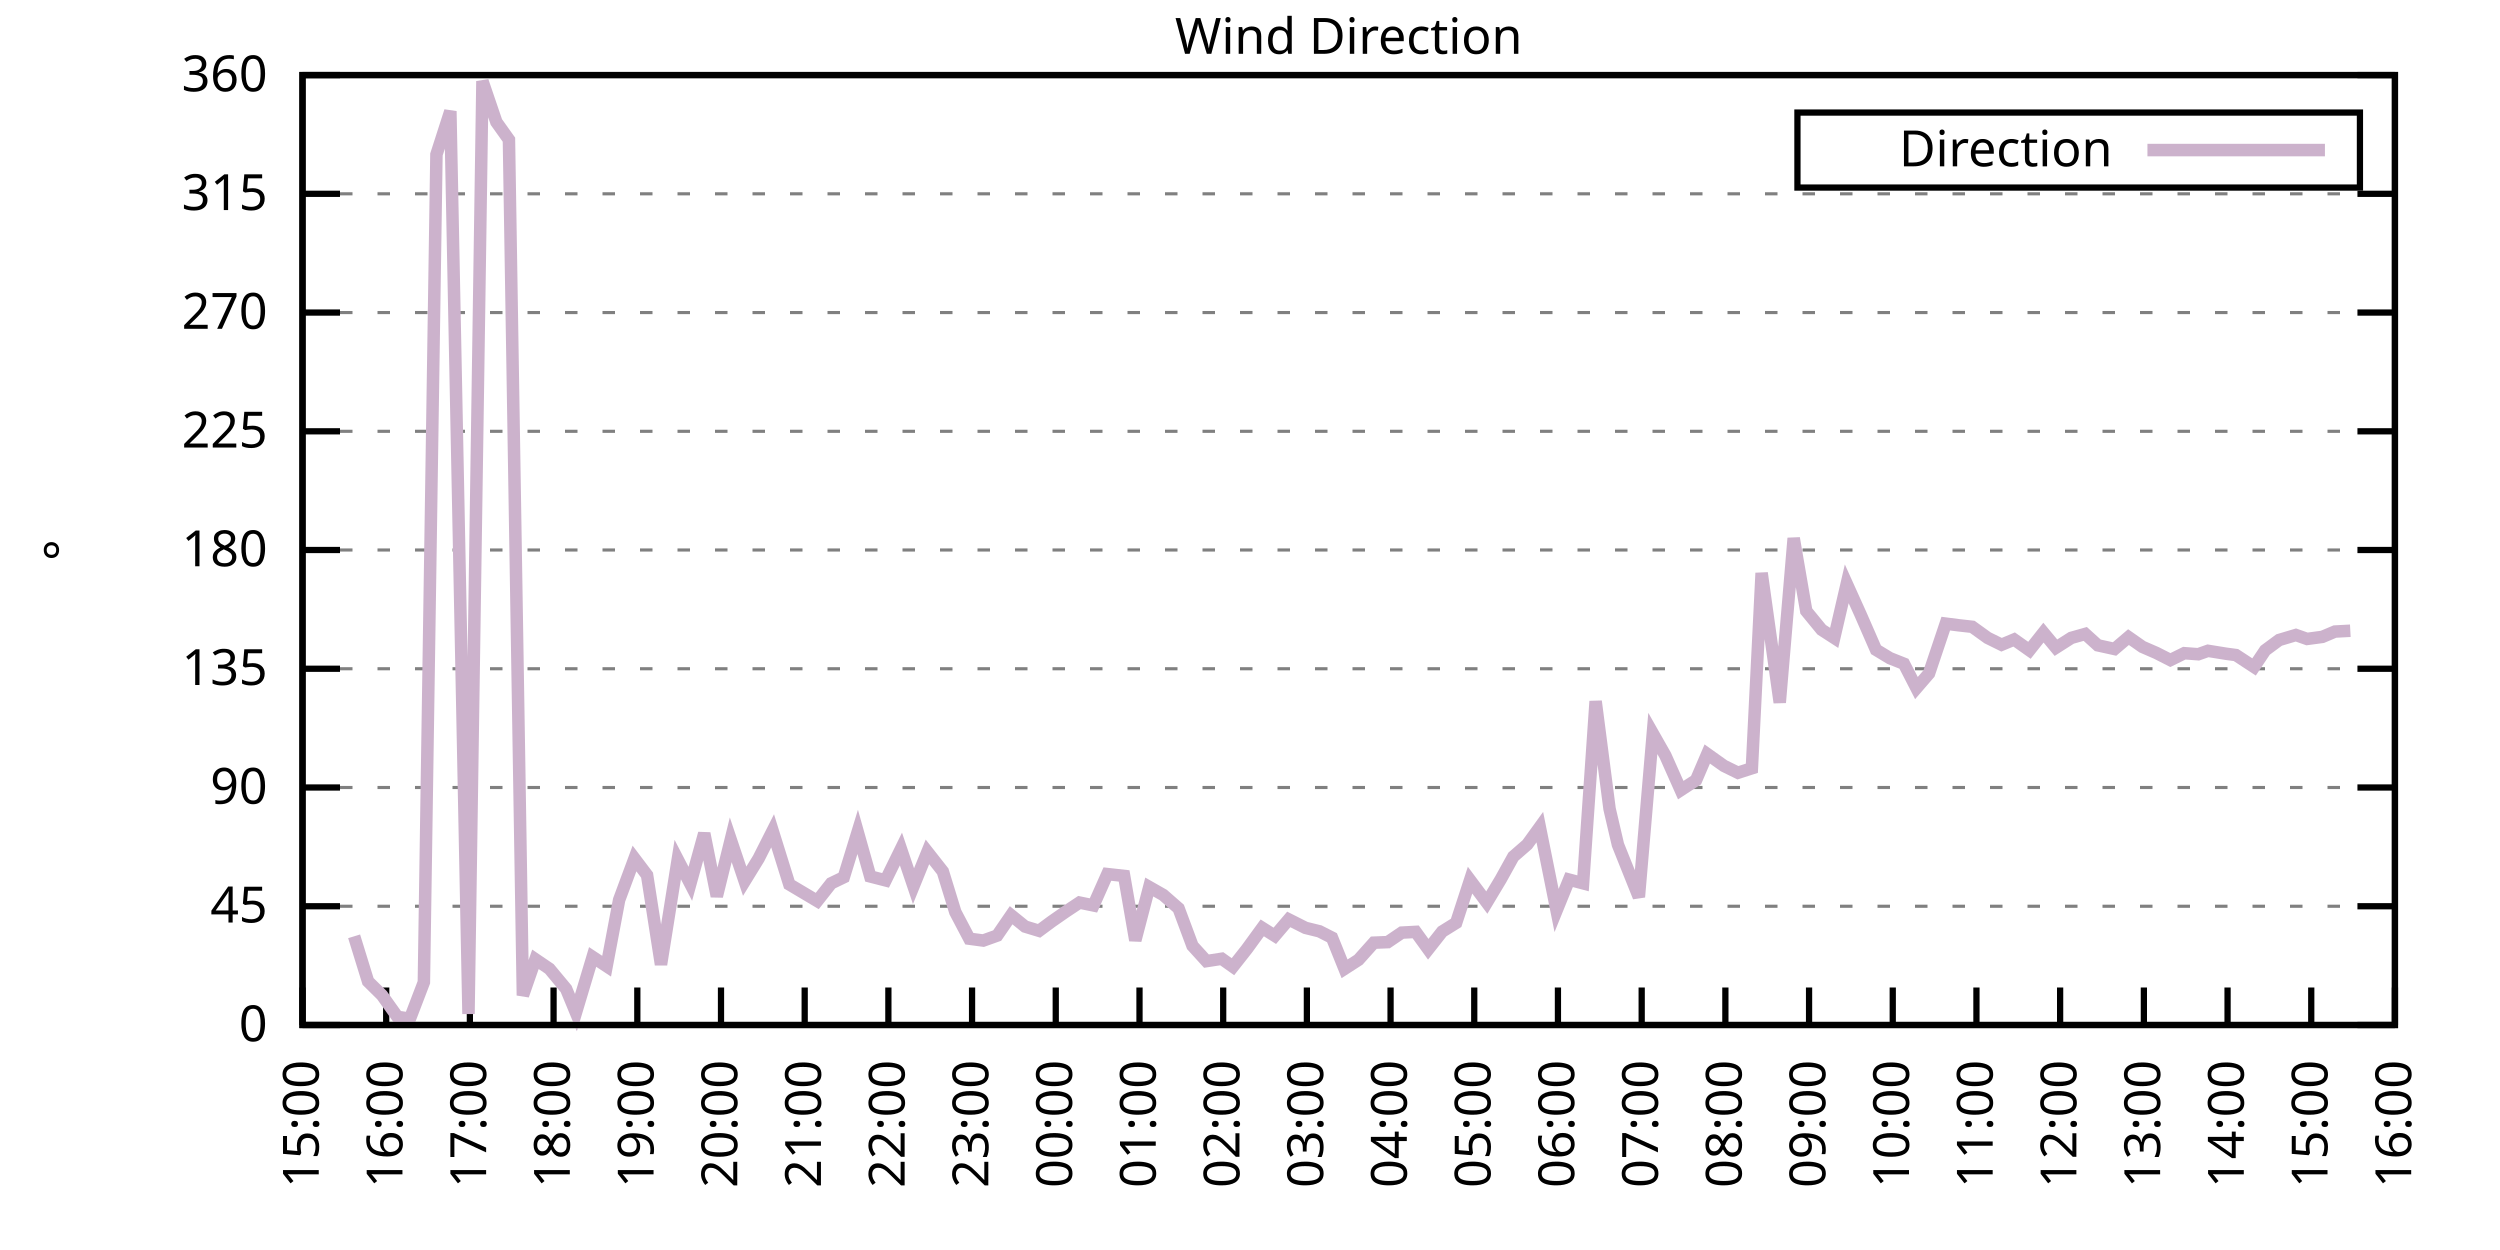
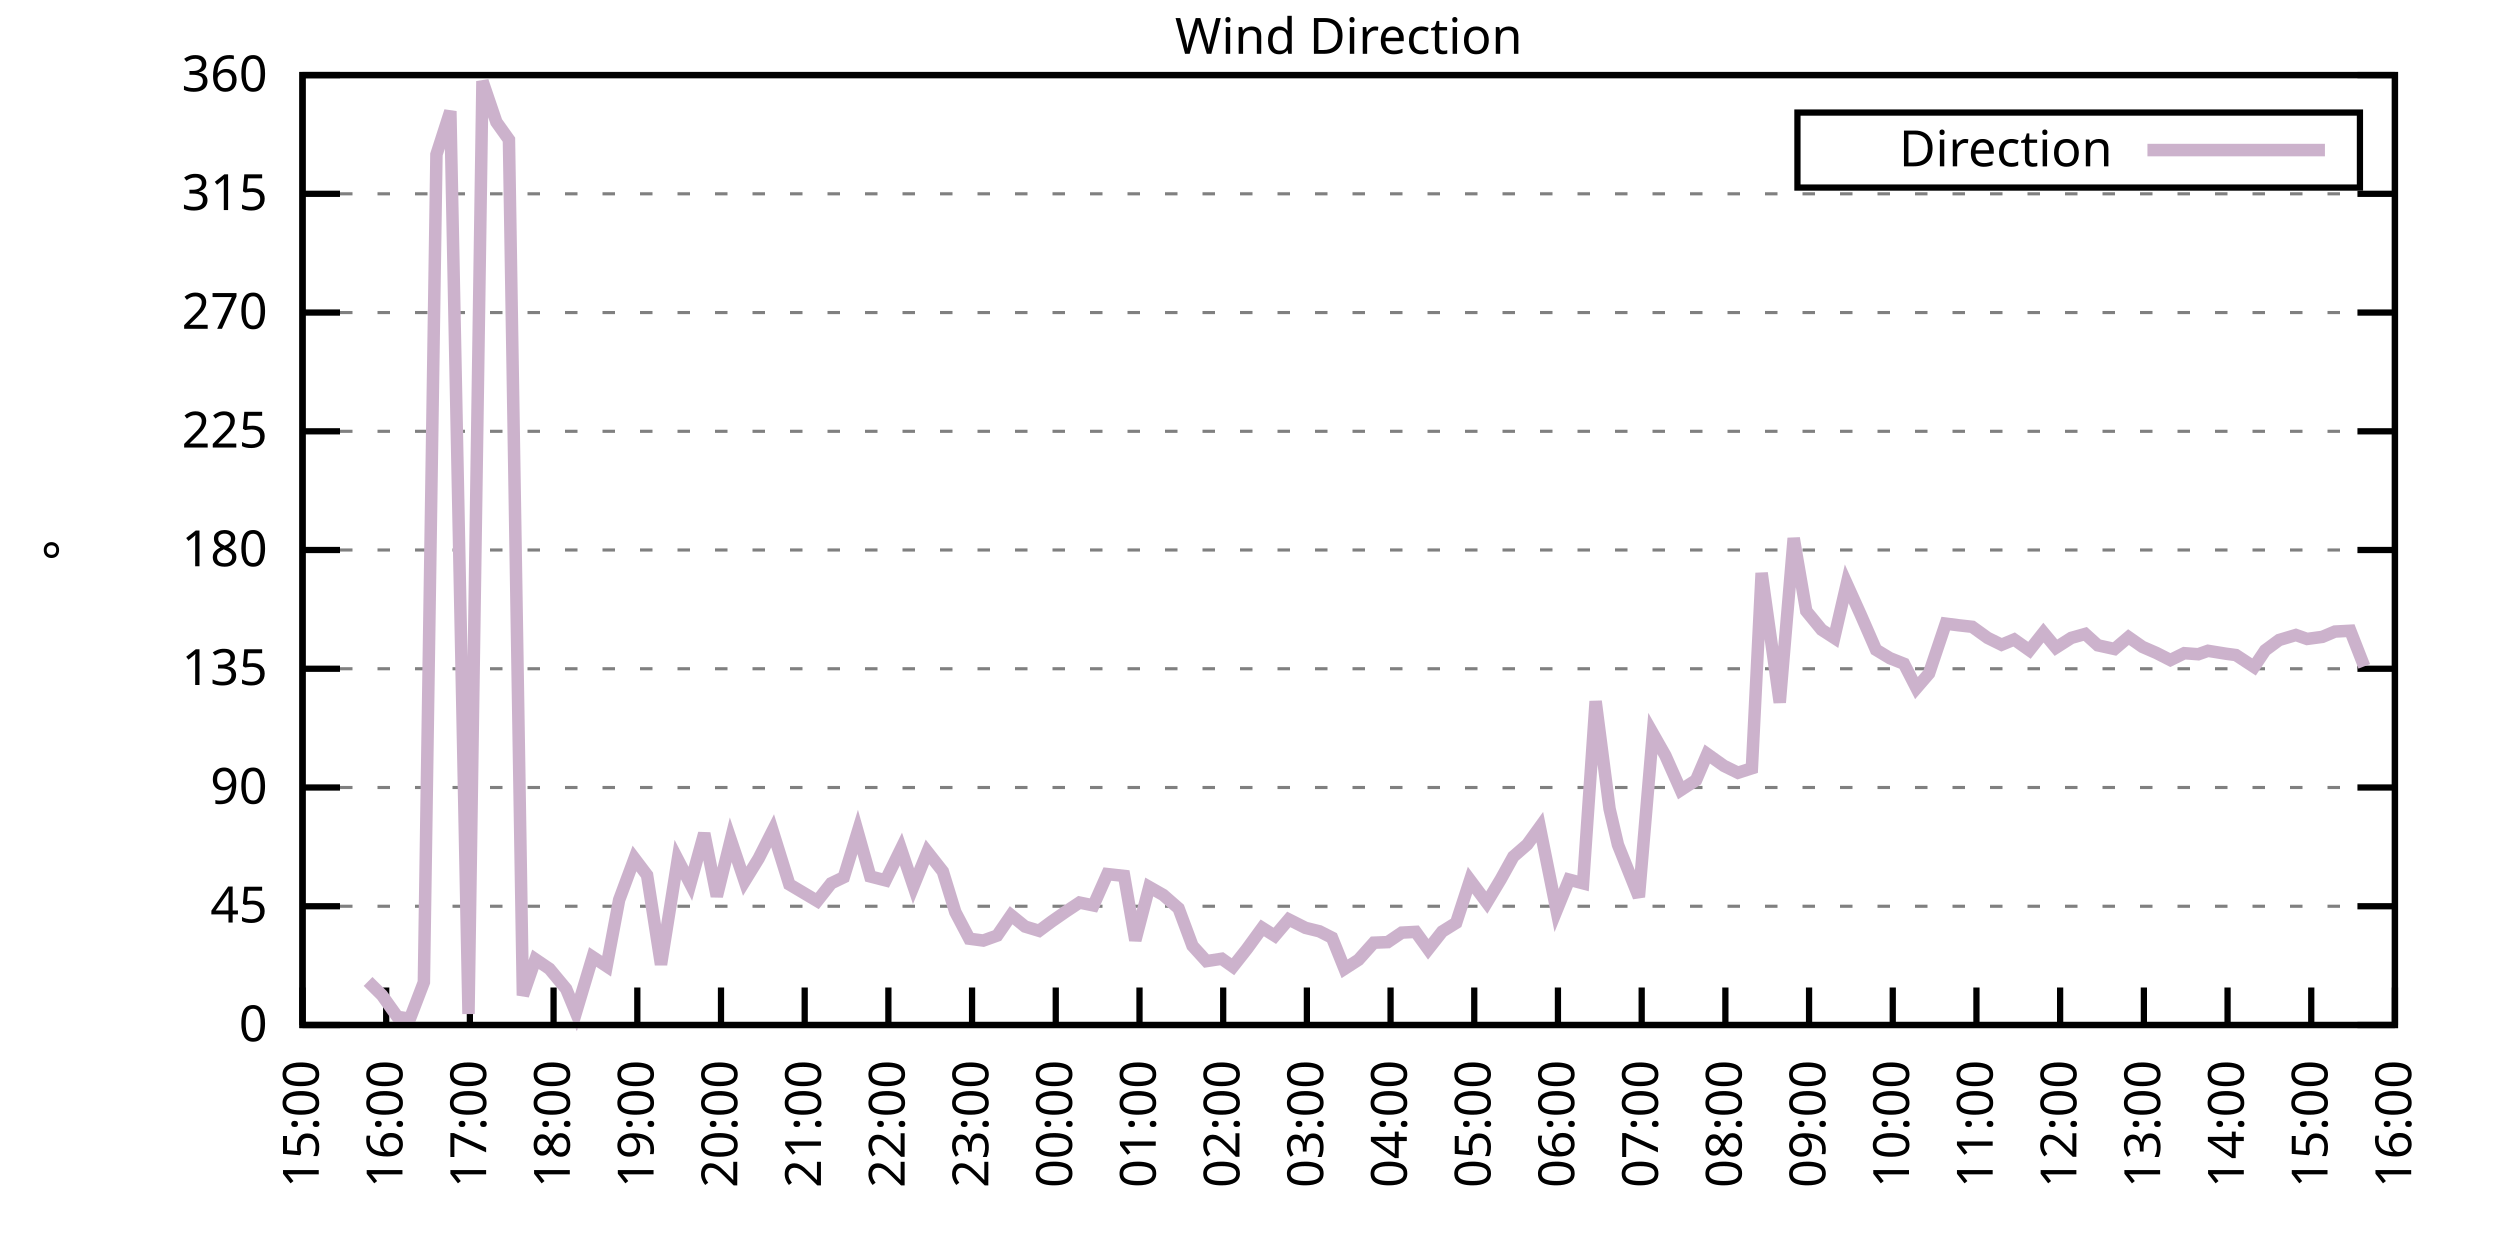
<svg xmlns="http://www.w3.org/2000/svg" xmlns:xlink="http://www.w3.org/1999/xlink" width="400" height="200" viewBox="0 0 400 200">
  <g id="gnuplot_canvas">
    <rect x="0" y="0" width="400" height="200" fill="none" />
    <defs>
      <circle id="gpDot" r="0.5" stroke-width="0.5" stroke="currentColor" />
      <path id="gpPt0" stroke-width="0.333" stroke="currentColor" d="M-1,0 h2 M0,-1 v2" />
      <path id="gpPt1" stroke-width="0.333" stroke="currentColor" d="M-1,-1 L1,1 M1,-1 L-1,1" />
      <path id="gpPt2" stroke-width="0.333" stroke="currentColor" d="M-1,0 L1,0 M0,-1 L0,1 M-1,-1 L1,1 M-1,1 L1,-1" />
      <rect id="gpPt3" stroke-width="0.333" stroke="currentColor" x="-1" y="-1" width="2" height="2" />
      <rect id="gpPt4" stroke-width="0.333" stroke="currentColor" fill="currentColor" x="-1" y="-1" width="2" height="2" />
      <circle id="gpPt5" stroke-width="0.333" stroke="currentColor" cx="0" cy="0" r="1" />
      <use xlink:href="#gpPt5" id="gpPt6" fill="currentColor" stroke="none" />
      <path id="gpPt7" stroke-width="0.333" stroke="currentColor" d="M0,-1.33 L-1.33,0.67 L1.33,0.67 z" />
      <use xlink:href="#gpPt7" id="gpPt8" fill="currentColor" stroke="none" />
      <use xlink:href="#gpPt7" id="gpPt9" stroke="currentColor" transform="rotate(180)" />
      <use xlink:href="#gpPt9" id="gpPt10" fill="currentColor" stroke="none" />
      <use xlink:href="#gpPt3" id="gpPt11" stroke="currentColor" transform="rotate(45)" />
      <use xlink:href="#gpPt11" id="gpPt12" fill="currentColor" stroke="none" />
      <path id="gpPt13" stroke-width="0.333" stroke="currentColor" d="M0,1.330 L1.265,0.411 L0.782,-1.067 L-0.782,-1.076 L-1.265,0.411 z" />
      <use xlink:href="#gpPt13" id="gpPt14" fill="currentColor" stroke="none" />
      <filter id="textbox" filterUnits="objectBoundingBox" x="0" y="0" height="1" width="1">
        <feFlood flood-color="white" flood-opacity="1" result="bgnd" />
        <feComposite in="SourceGraphic" in2="bgnd" operator="atop" />
      </filter>
      <filter id="greybox" filterUnits="objectBoundingBox" x="0" y="0" height="1" width="1">
        <feFlood flood-color="lightgrey" flood-opacity="1" result="grey" />
        <feComposite in="SourceGraphic" in2="grey" operator="atop" />
      </filter>
    </defs>
    <g fill="none" color="white" stroke="currentColor" stroke-width="1.00" stroke-linecap="butt" stroke-linejoin="miter">
</g>
    <g fill="none" color="black" stroke="currentColor" stroke-width="1.00" stroke-linecap="butt" stroke-linejoin="miter">
      <g stroke="none" shape-rendering="crispEdges">
        <polygon fill="rgb(255, 255, 255)" points="48.40,164.00 383.18,164.00 383.18,12.02 48.40,12.02 " />
      </g>
    </g>
    <g fill="none" color="black" stroke="currentColor" stroke-width="1.00" stroke-linecap="butt" stroke-linejoin="miter">
</g>
    <g fill="none" color="black" stroke="black" stroke-width="0.50" stroke-linecap="butt" stroke-linejoin="miter">
</g>
    <g fill="none" color="gray" stroke="currentColor" stroke-width="0.50" stroke-linecap="butt" stroke-linejoin="miter">
      <path stroke="gray" stroke-dasharray="2,4" class="gridline" d="M48.40,164.00 L383.19,164.00  " />
    </g>
    <g fill="none" color="gray" stroke="gray" stroke-width="1.00" stroke-linecap="butt" stroke-linejoin="miter">
</g>
    <g fill="none" color="black" stroke="currentColor" stroke-width="1.00" stroke-linecap="butt" stroke-linejoin="miter">
      <path stroke="black" d="M48.40,164.00 L54.40,164.00 M383.19,164.00 L377.19,164.00  " />
      <g transform="translate(42.80,166.60)" stroke="none" fill="black" font-family="Sans" font-size="8.00" text-anchor="end">
        <text>
          <tspan font-family="Sans"> 0</tspan>
        </text>
      </g>
    </g>
    <g fill="none" color="black" stroke="currentColor" stroke-width="1.00" stroke-linecap="butt" stroke-linejoin="miter">
</g>
    <g fill="none" color="black" stroke="black" stroke-width="0.50" stroke-linecap="butt" stroke-linejoin="miter">
</g>
    <g fill="none" color="gray" stroke="currentColor" stroke-width="0.50" stroke-linecap="butt" stroke-linejoin="miter">
      <path stroke="gray" stroke-dasharray="2,4" class="gridline" d="M48.40,145.00 L383.19,145.00  " />
    </g>
    <g fill="none" color="gray" stroke="gray" stroke-width="1.00" stroke-linecap="butt" stroke-linejoin="miter">
</g>
    <g fill="none" color="black" stroke="currentColor" stroke-width="1.00" stroke-linecap="butt" stroke-linejoin="miter">
      <path stroke="black" d="M48.40,145.00 L54.40,145.00 M383.19,145.00 L377.19,145.00  " />
      <g transform="translate(42.80,147.60)" stroke="none" fill="black" font-family="Sans" font-size="8.00" text-anchor="end">
        <text>
          <tspan font-family="Sans"> 45</tspan>
        </text>
      </g>
    </g>
    <g fill="none" color="black" stroke="currentColor" stroke-width="1.00" stroke-linecap="butt" stroke-linejoin="miter">
</g>
    <g fill="none" color="black" stroke="black" stroke-width="0.50" stroke-linecap="butt" stroke-linejoin="miter">
</g>
    <g fill="none" color="gray" stroke="currentColor" stroke-width="0.50" stroke-linecap="butt" stroke-linejoin="miter">
      <path stroke="gray" stroke-dasharray="2,4" class="gridline" d="M48.40,126.00 L383.19,126.00  " />
    </g>
    <g fill="none" color="gray" stroke="gray" stroke-width="1.00" stroke-linecap="butt" stroke-linejoin="miter">
</g>
    <g fill="none" color="black" stroke="currentColor" stroke-width="1.00" stroke-linecap="butt" stroke-linejoin="miter">
      <path stroke="black" d="M48.40,126.00 L54.40,126.00 M383.19,126.00 L377.19,126.00  " />
      <g transform="translate(42.80,128.60)" stroke="none" fill="black" font-family="Sans" font-size="8.00" text-anchor="end">
        <text>
          <tspan font-family="Sans"> 90</tspan>
        </text>
      </g>
    </g>
    <g fill="none" color="black" stroke="currentColor" stroke-width="1.00" stroke-linecap="butt" stroke-linejoin="miter">
</g>
    <g fill="none" color="black" stroke="black" stroke-width="0.50" stroke-linecap="butt" stroke-linejoin="miter">
</g>
    <g fill="none" color="gray" stroke="currentColor" stroke-width="0.50" stroke-linecap="butt" stroke-linejoin="miter">
      <path stroke="gray" stroke-dasharray="2,4" class="gridline" d="M48.40,107.00 L383.19,107.00  " />
    </g>
    <g fill="none" color="gray" stroke="gray" stroke-width="1.00" stroke-linecap="butt" stroke-linejoin="miter">
</g>
    <g fill="none" color="black" stroke="currentColor" stroke-width="1.00" stroke-linecap="butt" stroke-linejoin="miter">
      <path stroke="black" d="M48.40,107.00 L54.40,107.00 M383.19,107.00 L377.19,107.00  " />
      <g transform="translate(42.80,109.60)" stroke="none" fill="black" font-family="Sans" font-size="8.00" text-anchor="end">
        <text>
          <tspan font-family="Sans"> 135</tspan>
        </text>
      </g>
    </g>
    <g fill="none" color="black" stroke="currentColor" stroke-width="1.00" stroke-linecap="butt" stroke-linejoin="miter">
</g>
    <g fill="none" color="black" stroke="black" stroke-width="0.50" stroke-linecap="butt" stroke-linejoin="miter">
</g>
    <g fill="none" color="gray" stroke="currentColor" stroke-width="0.50" stroke-linecap="butt" stroke-linejoin="miter">
      <path stroke="gray" stroke-dasharray="2,4" class="gridline" d="M48.40,88.00 L383.19,88.00  " />
    </g>
    <g fill="none" color="gray" stroke="gray" stroke-width="1.00" stroke-linecap="butt" stroke-linejoin="miter">
</g>
    <g fill="none" color="black" stroke="currentColor" stroke-width="1.00" stroke-linecap="butt" stroke-linejoin="miter">
      <path stroke="black" d="M48.40,88.00 L54.40,88.00 M383.19,88.00 L377.19,88.00  " />
      <g transform="translate(42.80,90.60)" stroke="none" fill="black" font-family="Sans" font-size="8.00" text-anchor="end">
        <text>
          <tspan font-family="Sans"> 180</tspan>
        </text>
      </g>
    </g>
    <g fill="none" color="black" stroke="currentColor" stroke-width="1.00" stroke-linecap="butt" stroke-linejoin="miter">
</g>
    <g fill="none" color="black" stroke="black" stroke-width="0.50" stroke-linecap="butt" stroke-linejoin="miter">
</g>
    <g fill="none" color="gray" stroke="currentColor" stroke-width="0.50" stroke-linecap="butt" stroke-linejoin="miter">
      <path stroke="gray" stroke-dasharray="2,4" class="gridline" d="M48.40,69.01 L383.19,69.01  " />
    </g>
    <g fill="none" color="gray" stroke="gray" stroke-width="1.00" stroke-linecap="butt" stroke-linejoin="miter">
</g>
    <g fill="none" color="black" stroke="currentColor" stroke-width="1.00" stroke-linecap="butt" stroke-linejoin="miter">
      <path stroke="black" d="M48.40,69.01 L54.40,69.01 M383.19,69.01 L377.19,69.01  " />
      <g transform="translate(42.80,71.61)" stroke="none" fill="black" font-family="Sans" font-size="8.00" text-anchor="end">
        <text>
          <tspan font-family="Sans"> 225</tspan>
        </text>
      </g>
    </g>
    <g fill="none" color="black" stroke="currentColor" stroke-width="1.00" stroke-linecap="butt" stroke-linejoin="miter">
</g>
    <g fill="none" color="black" stroke="black" stroke-width="0.50" stroke-linecap="butt" stroke-linejoin="miter">
</g>
    <g fill="none" color="gray" stroke="currentColor" stroke-width="0.50" stroke-linecap="butt" stroke-linejoin="miter">
      <path stroke="gray" stroke-dasharray="2,4" class="gridline" d="M48.40,50.01 L383.19,50.01  " />
    </g>
    <g fill="none" color="gray" stroke="gray" stroke-width="1.00" stroke-linecap="butt" stroke-linejoin="miter">
</g>
    <g fill="none" color="black" stroke="currentColor" stroke-width="1.00" stroke-linecap="butt" stroke-linejoin="miter">
      <path stroke="black" d="M48.40,50.01 L54.40,50.01 M383.19,50.01 L377.19,50.01  " />
      <g transform="translate(42.80,52.61)" stroke="none" fill="black" font-family="Sans" font-size="8.00" text-anchor="end">
        <text>
          <tspan font-family="Sans"> 270</tspan>
        </text>
      </g>
    </g>
    <g fill="none" color="black" stroke="currentColor" stroke-width="1.00" stroke-linecap="butt" stroke-linejoin="miter">
</g>
    <g fill="none" color="black" stroke="black" stroke-width="0.50" stroke-linecap="butt" stroke-linejoin="miter">
</g>
    <g fill="none" color="gray" stroke="currentColor" stroke-width="0.50" stroke-linecap="butt" stroke-linejoin="miter">
      <path stroke="gray" stroke-dasharray="2,4" class="gridline" d="M48.40,31.01 L383.19,31.01  " />
    </g>
    <g fill="none" color="gray" stroke="gray" stroke-width="1.00" stroke-linecap="butt" stroke-linejoin="miter">
</g>
    <g fill="none" color="black" stroke="currentColor" stroke-width="1.00" stroke-linecap="butt" stroke-linejoin="miter">
      <path stroke="black" d="M48.40,31.01 L54.40,31.01 M383.19,31.01 L377.19,31.01  " />
      <g transform="translate(42.80,33.61)" stroke="none" fill="black" font-family="Sans" font-size="8.00" text-anchor="end">
        <text>
          <tspan font-family="Sans"> 315</tspan>
        </text>
      </g>
    </g>
    <g fill="none" color="black" stroke="currentColor" stroke-width="1.00" stroke-linecap="butt" stroke-linejoin="miter">
</g>
    <g fill="none" color="black" stroke="black" stroke-width="0.50" stroke-linecap="butt" stroke-linejoin="miter">
</g>
    <g fill="none" color="gray" stroke="currentColor" stroke-width="0.50" stroke-linecap="butt" stroke-linejoin="miter">
      <path stroke="gray" stroke-dasharray="2,4" class="gridline" d="M48.40,12.01 L383.19,12.01  " />
    </g>
    <g fill="none" color="gray" stroke="gray" stroke-width="1.00" stroke-linecap="butt" stroke-linejoin="miter">
</g>
    <g fill="none" color="black" stroke="currentColor" stroke-width="1.00" stroke-linecap="butt" stroke-linejoin="miter">
      <path stroke="black" d="M48.40,12.01 L54.40,12.01 M383.19,12.01 L377.19,12.01  " />
      <g transform="translate(42.80,14.61)" stroke="none" fill="black" font-family="Sans" font-size="8.00" text-anchor="end">
        <text>
          <tspan font-family="Sans"> 360</tspan>
        </text>
      </g>
    </g>
    <g fill="none" color="black" stroke="currentColor" stroke-width="1.00" stroke-linecap="butt" stroke-linejoin="miter">
      <path stroke="black" d="M48.40,164.00 L48.40,158.00  " />
      <g transform="translate(51.00,169.60) rotate(270.00)" stroke="none" fill="black" font-family="Sans" font-size="8.00" text-anchor="end">
        <text>
          <tspan font-family="Sans">15:00</tspan>
        </text>
      </g>
    </g>
    <g fill="none" color="black" stroke="currentColor" stroke-width="1.00" stroke-linecap="butt" stroke-linejoin="miter">
      <path stroke="black" d="M61.79,164.00 L61.79,158.00  " />
      <g transform="translate(64.39,169.60) rotate(270.00)" stroke="none" fill="black" font-family="Sans" font-size="8.00" text-anchor="end">
        <text>
          <tspan font-family="Sans">16:00</tspan>
        </text>
      </g>
    </g>
    <g fill="none" color="black" stroke="currentColor" stroke-width="1.00" stroke-linecap="butt" stroke-linejoin="miter">
      <path stroke="black" d="M75.18,164.00 L75.18,158.00  " />
      <g transform="translate(77.78,169.60) rotate(270.00)" stroke="none" fill="black" font-family="Sans" font-size="8.00" text-anchor="end">
        <text>
          <tspan font-family="Sans">17:00</tspan>
        </text>
      </g>
    </g>
    <g fill="none" color="black" stroke="currentColor" stroke-width="1.00" stroke-linecap="butt" stroke-linejoin="miter">
      <path stroke="black" d="M88.57,164.00 L88.57,158.00  " />
      <g transform="translate(91.17,169.60) rotate(270.00)" stroke="none" fill="black" font-family="Sans" font-size="8.00" text-anchor="end">
        <text>
          <tspan font-family="Sans">18:00</tspan>
        </text>
      </g>
    </g>
    <g fill="none" color="black" stroke="currentColor" stroke-width="1.00" stroke-linecap="butt" stroke-linejoin="miter">
      <path stroke="black" d="M101.97,164.00 L101.97,158.00  " />
      <g transform="translate(104.57,169.60) rotate(270.00)" stroke="none" fill="black" font-family="Sans" font-size="8.00" text-anchor="end">
        <text>
          <tspan font-family="Sans">19:00</tspan>
        </text>
      </g>
    </g>
    <g fill="none" color="black" stroke="currentColor" stroke-width="1.00" stroke-linecap="butt" stroke-linejoin="miter">
      <path stroke="black" d="M115.36,164.00 L115.36,158.00  " />
      <g transform="translate(117.96,169.60) rotate(270.00)" stroke="none" fill="black" font-family="Sans" font-size="8.00" text-anchor="end">
        <text>
          <tspan font-family="Sans">20:00</tspan>
        </text>
      </g>
    </g>
    <g fill="none" color="black" stroke="currentColor" stroke-width="1.00" stroke-linecap="butt" stroke-linejoin="miter">
      <path stroke="black" d="M128.75,164.00 L128.75,158.00  " />
      <g transform="translate(131.35,169.60) rotate(270.00)" stroke="none" fill="black" font-family="Sans" font-size="8.00" text-anchor="end">
        <text>
          <tspan font-family="Sans">21:00</tspan>
        </text>
      </g>
    </g>
    <g fill="none" color="black" stroke="currentColor" stroke-width="1.00" stroke-linecap="butt" stroke-linejoin="miter">
      <path stroke="black" d="M142.14,164.00 L142.14,158.00  " />
      <g transform="translate(144.74,169.60) rotate(270.00)" stroke="none" fill="black" font-family="Sans" font-size="8.00" text-anchor="end">
        <text>
          <tspan font-family="Sans">22:00</tspan>
        </text>
      </g>
    </g>
    <g fill="none" color="black" stroke="currentColor" stroke-width="1.00" stroke-linecap="butt" stroke-linejoin="miter">
      <path stroke="black" d="M155.53,164.00 L155.53,158.00  " />
      <g transform="translate(158.13,169.60) rotate(270.00)" stroke="none" fill="black" font-family="Sans" font-size="8.00" text-anchor="end">
        <text>
          <tspan font-family="Sans">23:00</tspan>
        </text>
      </g>
    </g>
    <g fill="none" color="black" stroke="currentColor" stroke-width="1.00" stroke-linecap="butt" stroke-linejoin="miter">
      <path stroke="black" d="M168.92,164.00 L168.92,158.00  " />
      <g transform="translate(171.52,169.60) rotate(270.00)" stroke="none" fill="black" font-family="Sans" font-size="8.00" text-anchor="end">
        <text>
          <tspan font-family="Sans">00:00</tspan>
        </text>
      </g>
    </g>
    <g fill="none" color="black" stroke="currentColor" stroke-width="1.00" stroke-linecap="butt" stroke-linejoin="miter">
      <path stroke="black" d="M182.32,164.00 L182.32,158.00  " />
      <g transform="translate(184.92,169.60) rotate(270.00)" stroke="none" fill="black" font-family="Sans" font-size="8.00" text-anchor="end">
        <text>
          <tspan font-family="Sans">01:00</tspan>
        </text>
      </g>
    </g>
    <g fill="none" color="black" stroke="currentColor" stroke-width="1.00" stroke-linecap="butt" stroke-linejoin="miter">
      <path stroke="black" d="M195.71,164.00 L195.71,158.00  " />
      <g transform="translate(198.31,169.60) rotate(270.00)" stroke="none" fill="black" font-family="Sans" font-size="8.00" text-anchor="end">
        <text>
          <tspan font-family="Sans">02:00</tspan>
        </text>
      </g>
    </g>
    <g fill="none" color="black" stroke="currentColor" stroke-width="1.00" stroke-linecap="butt" stroke-linejoin="miter">
      <path stroke="black" d="M209.10,164.00 L209.10,158.00  " />
      <g transform="translate(211.70,169.60) rotate(270.00)" stroke="none" fill="black" font-family="Sans" font-size="8.00" text-anchor="end">
        <text>
          <tspan font-family="Sans">03:00</tspan>
        </text>
      </g>
    </g>
    <g fill="none" color="black" stroke="currentColor" stroke-width="1.00" stroke-linecap="butt" stroke-linejoin="miter">
      <path stroke="black" d="M222.49,164.00 L222.49,158.00  " />
      <g transform="translate(225.09,169.60) rotate(270.00)" stroke="none" fill="black" font-family="Sans" font-size="8.00" text-anchor="end">
        <text>
          <tspan font-family="Sans">04:00</tspan>
        </text>
      </g>
    </g>
    <g fill="none" color="black" stroke="currentColor" stroke-width="1.00" stroke-linecap="butt" stroke-linejoin="miter">
      <path stroke="black" d="M235.88,164.00 L235.88,158.00  " />
      <g transform="translate(238.48,169.60) rotate(270.00)" stroke="none" fill="black" font-family="Sans" font-size="8.00" text-anchor="end">
        <text>
          <tspan font-family="Sans">05:00</tspan>
        </text>
      </g>
    </g>
    <g fill="none" color="black" stroke="currentColor" stroke-width="1.00" stroke-linecap="butt" stroke-linejoin="miter">
      <path stroke="black" d="M249.27,164.00 L249.27,158.00  " />
      <g transform="translate(251.87,169.60) rotate(270.00)" stroke="none" fill="black" font-family="Sans" font-size="8.00" text-anchor="end">
        <text>
          <tspan font-family="Sans">06:00</tspan>
        </text>
      </g>
    </g>
    <g fill="none" color="black" stroke="currentColor" stroke-width="1.00" stroke-linecap="butt" stroke-linejoin="miter">
      <path stroke="black" d="M262.67,164.00 L262.67,158.00  " />
      <g transform="translate(265.27,169.60) rotate(270.00)" stroke="none" fill="black" font-family="Sans" font-size="8.00" text-anchor="end">
        <text>
          <tspan font-family="Sans">07:00</tspan>
        </text>
      </g>
    </g>
    <g fill="none" color="black" stroke="currentColor" stroke-width="1.00" stroke-linecap="butt" stroke-linejoin="miter">
      <path stroke="black" d="M276.06,164.00 L276.06,158.00  " />
      <g transform="translate(278.66,169.60) rotate(270.00)" stroke="none" fill="black" font-family="Sans" font-size="8.00" text-anchor="end">
        <text>
          <tspan font-family="Sans">08:00</tspan>
        </text>
      </g>
    </g>
    <g fill="none" color="black" stroke="currentColor" stroke-width="1.00" stroke-linecap="butt" stroke-linejoin="miter">
      <path stroke="black" d="M289.45,164.00 L289.45,158.00  " />
      <g transform="translate(292.05,169.60) rotate(270.00)" stroke="none" fill="black" font-family="Sans" font-size="8.00" text-anchor="end">
        <text>
          <tspan font-family="Sans">09:00</tspan>
        </text>
      </g>
    </g>
    <g fill="none" color="black" stroke="currentColor" stroke-width="1.00" stroke-linecap="butt" stroke-linejoin="miter">
      <path stroke="black" d="M302.84,164.00 L302.84,158.00  " />
      <g transform="translate(305.44,169.60) rotate(270.00)" stroke="none" fill="black" font-family="Sans" font-size="8.00" text-anchor="end">
        <text>
          <tspan font-family="Sans">10:00</tspan>
        </text>
      </g>
    </g>
    <g fill="none" color="black" stroke="currentColor" stroke-width="1.00" stroke-linecap="butt" stroke-linejoin="miter">
      <path stroke="black" d="M316.23,164.00 L316.23,158.00  " />
      <g transform="translate(318.83,169.60) rotate(270.00)" stroke="none" fill="black" font-family="Sans" font-size="8.00" text-anchor="end">
        <text>
          <tspan font-family="Sans">11:00</tspan>
        </text>
      </g>
    </g>
    <g fill="none" color="black" stroke="currentColor" stroke-width="1.00" stroke-linecap="butt" stroke-linejoin="miter">
      <path stroke="black" d="M329.62,164.00 L329.62,158.00  " />
      <g transform="translate(332.22,169.60) rotate(270.00)" stroke="none" fill="black" font-family="Sans" font-size="8.00" text-anchor="end">
        <text>
          <tspan font-family="Sans">12:00</tspan>
        </text>
      </g>
    </g>
    <g fill="none" color="black" stroke="currentColor" stroke-width="1.00" stroke-linecap="butt" stroke-linejoin="miter">
      <path stroke="black" d="M343.02,164.00 L343.02,158.00  " />
      <g transform="translate(345.62,169.60) rotate(270.00)" stroke="none" fill="black" font-family="Sans" font-size="8.00" text-anchor="end">
        <text>
          <tspan font-family="Sans">13:00</tspan>
        </text>
      </g>
    </g>
    <g fill="none" color="black" stroke="currentColor" stroke-width="1.00" stroke-linecap="butt" stroke-linejoin="miter">
      <path stroke="black" d="M356.41,164.00 L356.41,158.00  " />
      <g transform="translate(359.01,169.60) rotate(270.00)" stroke="none" fill="black" font-family="Sans" font-size="8.00" text-anchor="end">
        <text>
          <tspan font-family="Sans">14:00</tspan>
        </text>
      </g>
    </g>
    <g fill="none" color="black" stroke="currentColor" stroke-width="1.00" stroke-linecap="butt" stroke-linejoin="miter">
      <path stroke="black" d="M369.80,164.00 L369.80,158.00  " />
      <g transform="translate(372.40,169.60) rotate(270.00)" stroke="none" fill="black" font-family="Sans" font-size="8.00" text-anchor="end">
        <text>
          <tspan font-family="Sans">15:00</tspan>
        </text>
      </g>
    </g>
    <g fill="none" color="black" stroke="currentColor" stroke-width="1.00" stroke-linecap="butt" stroke-linejoin="miter">
      <path stroke="black" d="M383.19,164.00 L383.19,158.00  " />
      <g transform="translate(385.79,169.60) rotate(270.00)" stroke="none" fill="black" font-family="Sans" font-size="8.00" text-anchor="end">
        <text>
          <tspan font-family="Sans">16:00</tspan>
        </text>
      </g>
    </g>
    <g fill="none" color="black" stroke="currentColor" stroke-width="1.00" stroke-linecap="butt" stroke-linejoin="miter">
</g>
    <g fill="none" color="black" stroke="currentColor" stroke-width="1.00" stroke-linecap="butt" stroke-linejoin="miter">
      <path stroke="black" d="M48.40,12.01 L48.40,164.00 L383.19,164.00 L383.19,12.01 L48.40,12.01 Z  " />
    </g>
    <g fill="none" color="black" stroke="currentColor" stroke-width="1.00" stroke-linecap="butt" stroke-linejoin="miter">
</g>
    <g fill="none" color="black" stroke="currentColor" stroke-width="1.00" stroke-linecap="butt" stroke-linejoin="miter">
      <path stroke="black" d="M287.59,30.01 L287.59,18.01 L377.59,18.01 L377.59,30.01 L287.59,30.01 Z  " />
    </g>
    <g id="Wind_direction_plot_1">
      <g fill="none" color="white" stroke="black" stroke-width="2.00" stroke-linecap="butt" stroke-linejoin="miter">
</g>
      <g fill="none" color="black" stroke="currentColor" stroke-width="2.00" stroke-linecap="butt" stroke-linejoin="miter">
        <g transform="translate(337.99,26.61)" stroke="none" fill="black" font-family="Sans" font-size="8.00" text-anchor="end">
          <text>
            <tspan font-family="Sans">Direction</tspan>
          </text>
        </g>
      </g>
      <g fill="none" color="black" stroke="currentColor" stroke-width="2.00" stroke-linecap="butt" stroke-linejoin="miter">
-         <path stroke="rgb(204, 178, 204)" d="M343.59,24.01 L371.99,24.01 M56.66,149.81 L58.89,157.03 L61.12,159.23 L63.58,162.69 L65.59,162.99 L67.82,157.16   L69.83,24.72 L72.06,17.79 L74.96,162.23 L77.19,12.98 L79.42,19.53 L81.43,22.35 L83.66,159.27 L85.67,153.49   L87.91,155.01 L90.58,158.22 L92.15,162.02 L94.82,153.11 L97.06,154.59 L99.06,143.99 L101.52,137.36 L103.53,140.02   L105.76,154.33 L108.44,137.53 L110.45,141.41 L112.68,133.35 L114.69,143.40 L116.92,134.36 L119.15,140.99 L121.38,137.36   L123.62,132.93 L126.29,141.50 L130.76,144.16 L132.99,141.33 L135.00,140.36 L137.23,133.10 L139.24,140.23 L141.69,140.86   L144.15,135.84 L146.16,141.79 L148.39,136.30 L150.85,139.43 L152.85,145.93 L155.09,150.19 L157.32,150.49 L159.55,149.69   L161.78,146.44 L164.01,148.25 L166.25,148.93 L168.25,147.45 L170.49,145.89 L172.72,144.41 L174.95,144.87 L177.18,139.85   L179.86,140.15 L181.65,150.45 L183.88,141.92 L186.11,143.19 L188.57,145.34 L190.80,151.33 L193.03,153.78 L195.48,153.40   L197.27,154.67 L199.50,151.84 L201.96,148.46 L203.97,149.73 L206.20,147.11 L208.88,148.46 L211.11,149.01 L213.12,150.03   L215.13,155.01 L217.36,153.57 L219.81,150.83 L222.04,150.74 L224.28,149.22 L226.51,149.10 L228.52,151.88 L230.75,149.05   L232.98,147.66 L235.21,140.82 L237.89,144.41 L240.12,140.69 L242.13,137.06 L244.36,135.12 L246.37,132.34 L249.05,145.68   L251.06,140.74 L253.29,141.33 L255.30,112.20 L257.53,129.42 L258.87,135.16 L262.22,143.52 L264.45,117.35 L266.46,120.89   L268.92,126.42 L271.37,124.82 L273.16,120.64 L275.83,122.54 L278.07,123.64 L280.30,122.92 L281.86,91.68 L284.76,112.41   L286.99,86.11 L289.00,97.76 L291.46,100.76 L293.47,102.06 L295.48,93.41 L297.71,98.35 L300.16,103.96 L302.39,105.31   L304.63,106.20 L306.63,110.09 L308.64,107.76 L311.32,99.78 L313.33,100.04 L315.56,100.29 L318.02,102.06 L320.25,103.16   L322.26,102.32 L324.71,104.05 L326.95,101.22 L328.95,103.63 L331.41,102.06 L333.64,101.43 L335.65,103.25 L338.33,103.84   L340.56,101.94 L342.79,103.50 L345.02,104.47 L347.26,105.61 L349.49,104.51 L351.72,104.68 L353.28,104.13 L356.18,104.60   L357.75,104.81 L360.65,106.71 L362.43,104.05 L364.66,102.40 L367.34,101.60 L369.13,102.23 L371.58,101.90 L373.59,101.05   L376.05,100.92  " />
+         <path stroke="rgb(204, 178, 204)" d="M343.59,24.01 L371.99,24.01 M58.89,157.03 L61.12,159.23 L63.58,162.69 L65.59,162.99 L67.82,157.16 L69.83,24.72   L72.06,17.79 L74.96,162.23 L77.19,12.98 L79.42,19.53 L81.43,22.35 L83.66,159.27 L85.67,153.49 L87.91,155.01   L90.58,158.22 L92.15,162.02 L94.82,153.11 L97.06,154.59 L99.06,143.99 L101.52,137.36 L103.53,140.02 L105.76,154.33   L108.44,137.53 L110.45,141.41 L112.68,133.35 L114.69,143.40 L116.92,134.36 L119.15,140.99 L121.38,137.36 L123.62,132.93   L126.29,141.50 L130.76,144.16 L132.99,141.33 L135.00,140.36 L137.23,133.10 L139.24,140.23 L141.69,140.86 L144.15,135.84   L146.16,141.79 L148.39,136.30 L150.85,139.43 L152.85,145.93 L155.09,150.19 L157.32,150.49 L159.55,149.69 L161.78,146.44   L164.01,148.25 L166.25,148.93 L168.25,147.45 L170.49,145.89 L172.72,144.41 L174.95,144.87 L177.18,139.85 L179.86,140.15   L181.65,150.45 L183.88,141.92 L186.11,143.19 L188.57,145.34 L190.80,151.33 L193.03,153.78 L195.48,153.40 L197.27,154.67   L199.50,151.84 L201.96,148.46 L203.97,149.73 L206.20,147.11 L208.88,148.46 L211.11,149.01 L213.12,150.03 L215.13,155.01   L217.36,153.57 L219.81,150.83 L222.04,150.74 L224.28,149.22 L226.51,149.10 L228.52,151.88 L230.75,149.05 L232.98,147.66   L235.21,140.82 L237.89,144.41 L240.12,140.69 L242.13,137.06 L244.36,135.12 L246.37,132.34 L249.05,145.68 L251.06,140.74   L253.29,141.33 L255.30,112.20 L257.53,129.42 L258.87,135.16 L262.22,143.52 L264.45,117.35 L266.46,120.89 L268.92,126.42   L271.37,124.82 L273.16,120.64 L275.83,122.54 L278.07,123.64 L280.30,122.92 L281.86,91.68 L284.76,112.41 L286.99,86.11   L289.00,97.76 L291.46,100.76 L293.47,102.06 L295.48,93.41 L297.71,98.35 L300.16,103.96 L302.39,105.31 L304.63,106.20   L306.63,110.09 L308.64,107.76 L311.32,99.78 L313.33,100.04 L315.56,100.29 L318.02,102.06 L320.25,103.16 L322.26,102.32   L324.71,104.05 L326.95,101.22 L328.95,103.63 L331.41,102.06 L333.64,101.43 L335.65,103.25 L338.33,103.84 L340.56,101.94   L342.79,103.50 L345.02,104.47 L347.26,105.61 L349.49,104.51 L351.72,104.68 L353.28,104.13 L356.18,104.60 L357.75,104.81   L360.65,106.71 L362.43,104.05 L364.66,102.40 L367.34,101.60 L369.13,102.23 L371.58,101.90 L373.59,101.05 L376.05,100.92   L378.28,106.62  " />
      </g>
    </g>
    <g fill="none" color="black" stroke="currentColor" stroke-width="2.00" stroke-linecap="butt" stroke-linejoin="miter">
</g>
    <g fill="none" color="black" stroke="black" stroke-width="1.00" stroke-linecap="butt" stroke-linejoin="miter">
</g>
    <g fill="none" color="black" stroke="currentColor" stroke-width="1.00" stroke-linecap="butt" stroke-linejoin="miter">
      <path stroke="black" d="M48.40,12.01 L48.40,164.00 L383.19,164.00 L383.19,12.01 L48.40,12.01 Z  " />
      <g transform="translate(12.80,88.01) rotate(270.00)" stroke="none" fill="black" font-family="Sans" font-size="8.00" text-anchor="middle">
        <text>
          <tspan font-family="Sans">°</tspan>
        </text>
      </g>
    </g>
    <g fill="none" color="black" stroke="currentColor" stroke-width="1.00" stroke-linecap="butt" stroke-linejoin="miter">
</g>
    <g fill="none" color="black" stroke="currentColor" stroke-width="1.00" stroke-linecap="butt" stroke-linejoin="miter">
      <g transform="translate(215.79,8.61)" stroke="none" fill="black" font-family="Sans" font-size="8.00" text-anchor="middle">
        <text>
          <tspan font-family="Sans">Wind Direction</tspan>
        </text>
      </g>
    </g>
    <g fill="none" color="black" stroke="currentColor" stroke-width="1.00" stroke-linecap="butt" stroke-linejoin="miter">
</g>
  </g>
</svg>
